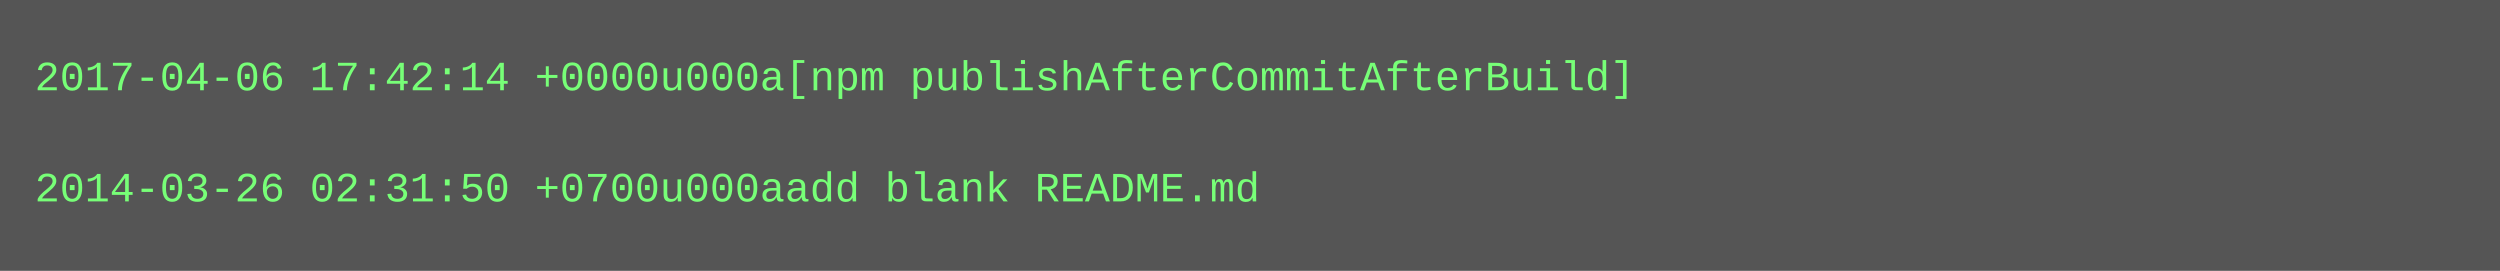
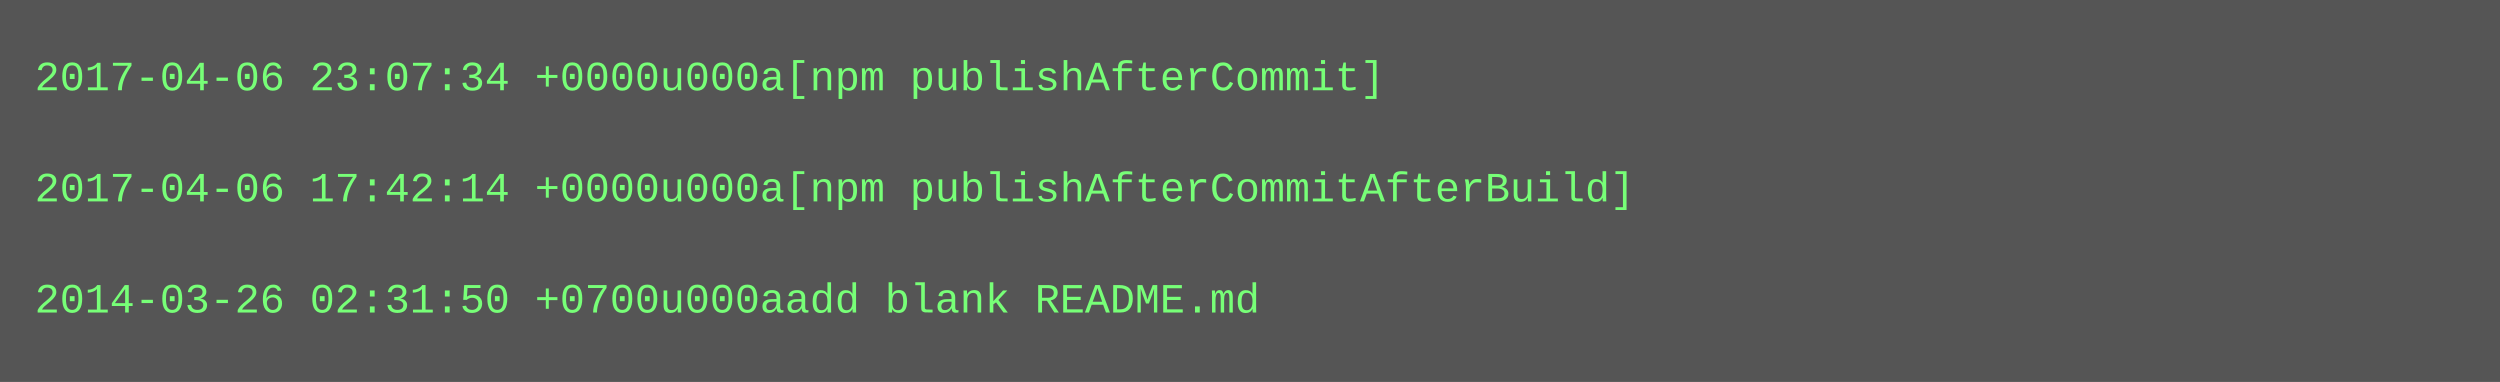
- <svg xmlns="http://www.w3.org/2000/svg" height="78" width="720">
-   <rect height="78" fill="#555" width="720" />
+ <svg xmlns="http://www.w3.org/2000/svg" height="110" width="720">
+   <rect height="110" fill="#555" width="720" />
  <text fill="#7f7" font-family="Courier New" font-size="12" xml:space="preserve">
-     <tspan x="10" y="26">2017-04-06 17:42:14 +0000u000a[npm publishAfterCommitAfterBuild]</tspan>
+     <tspan x="10" y="26">2017-04-06 23:07:34 +0000u000a[npm publishAfterCommit]</tspan>
    <tspan x="10" y="42" />
-     <tspan x="10" y="58">2014-03-26 02:31:50 +0700u000aadd blank README.md</tspan>
+     <tspan x="10" y="58">2017-04-06 17:42:14 +0000u000a[npm publishAfterCommitAfterBuild]</tspan>
+     <tspan x="10" y="74" />
+     <tspan x="10" y="90">2014-03-26 02:31:50 +0700u000aadd blank README.md</tspan>
  </text>
</svg>
